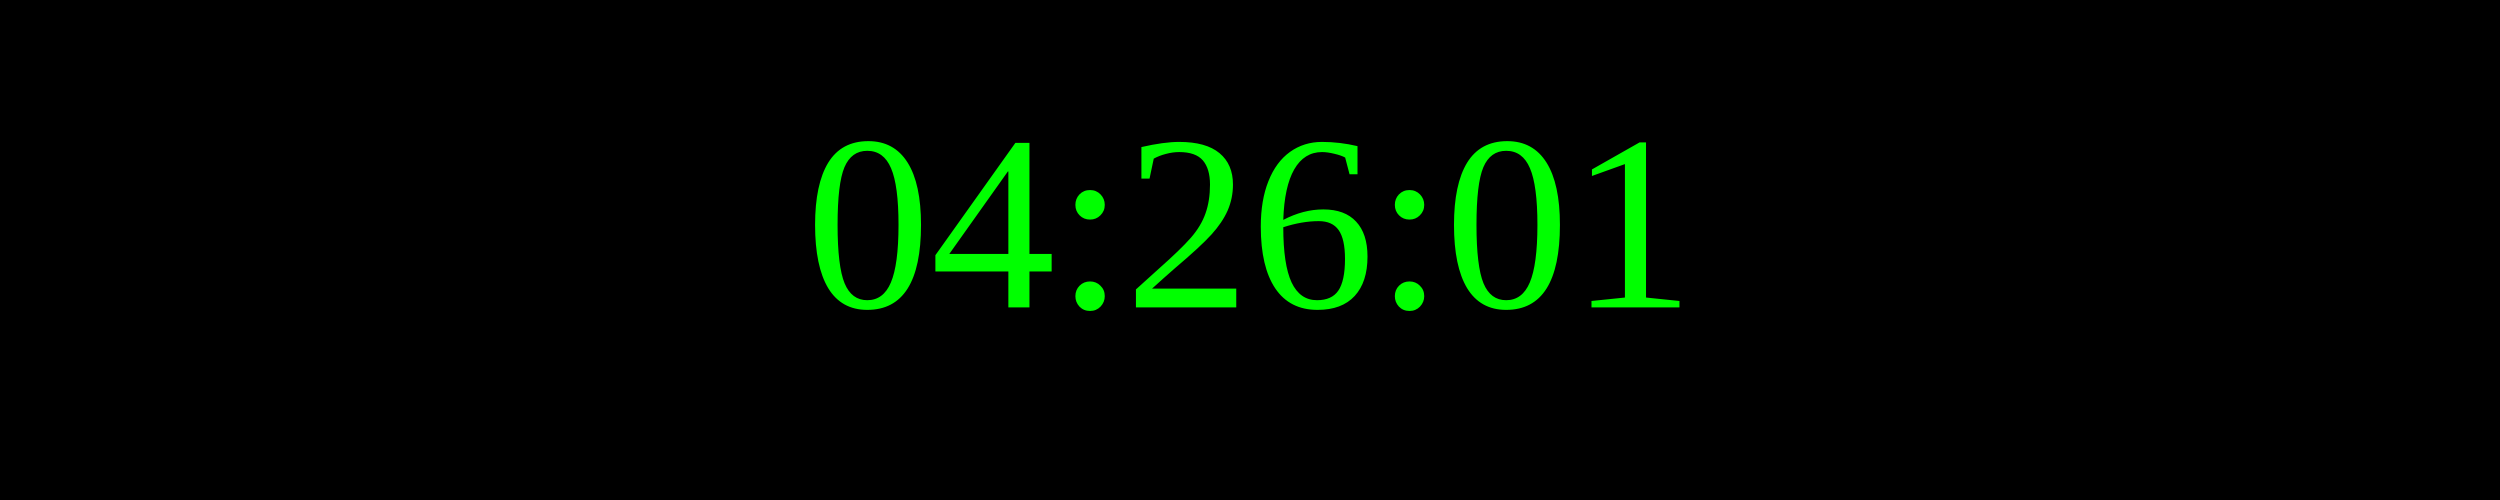
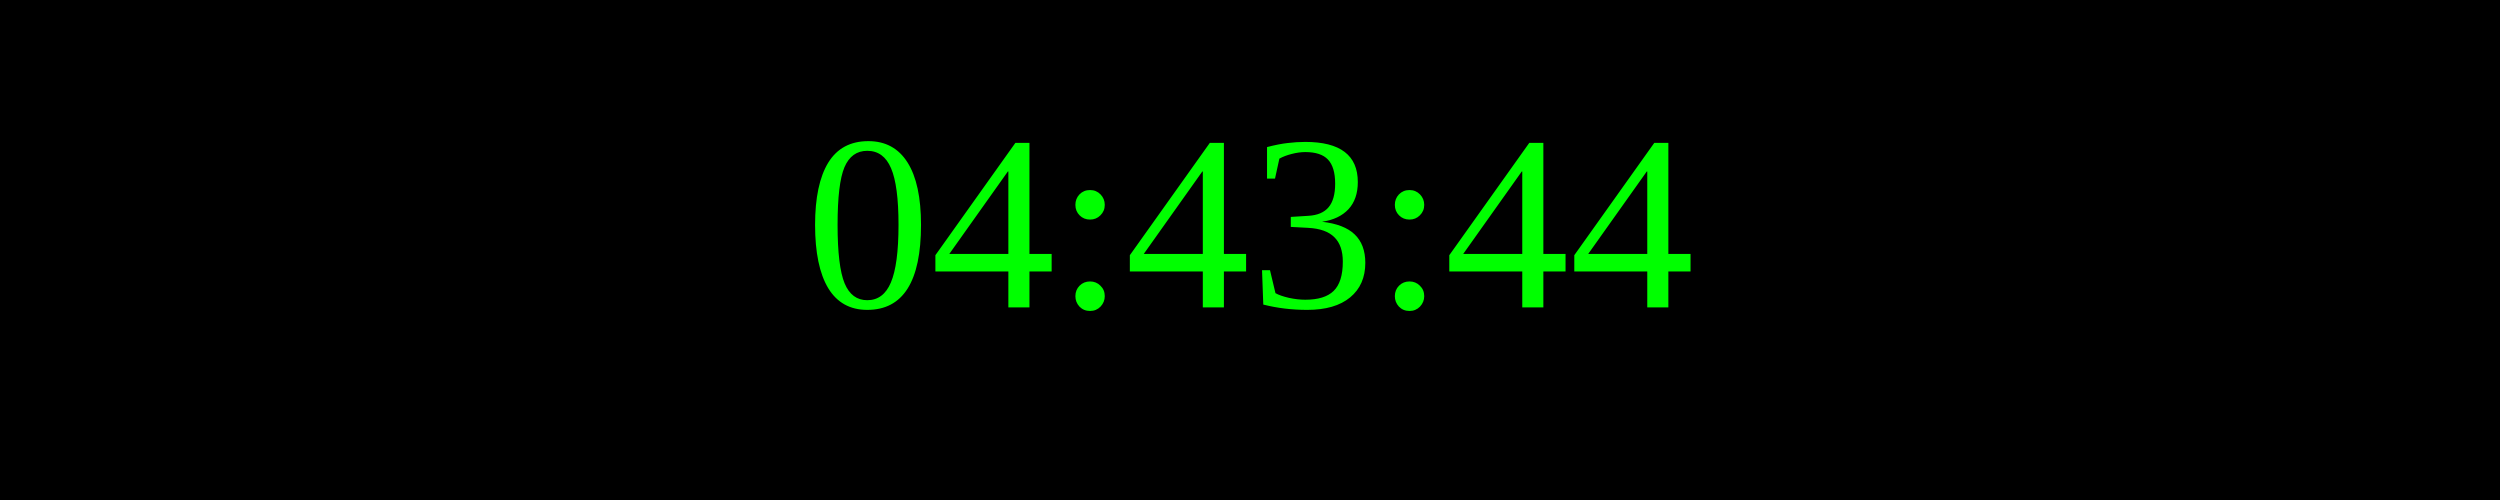
<svg xmlns="http://www.w3.org/2000/svg" width="250" height="50">
  <rect width="100%" height="100%" fill="black" />
  <text x="50%" y="50%" font-size="25" fill="lime" text-anchor="middle" dominant-baseline="middle">
- 04:26:01
+ 04:43:44
</text>
</svg>
